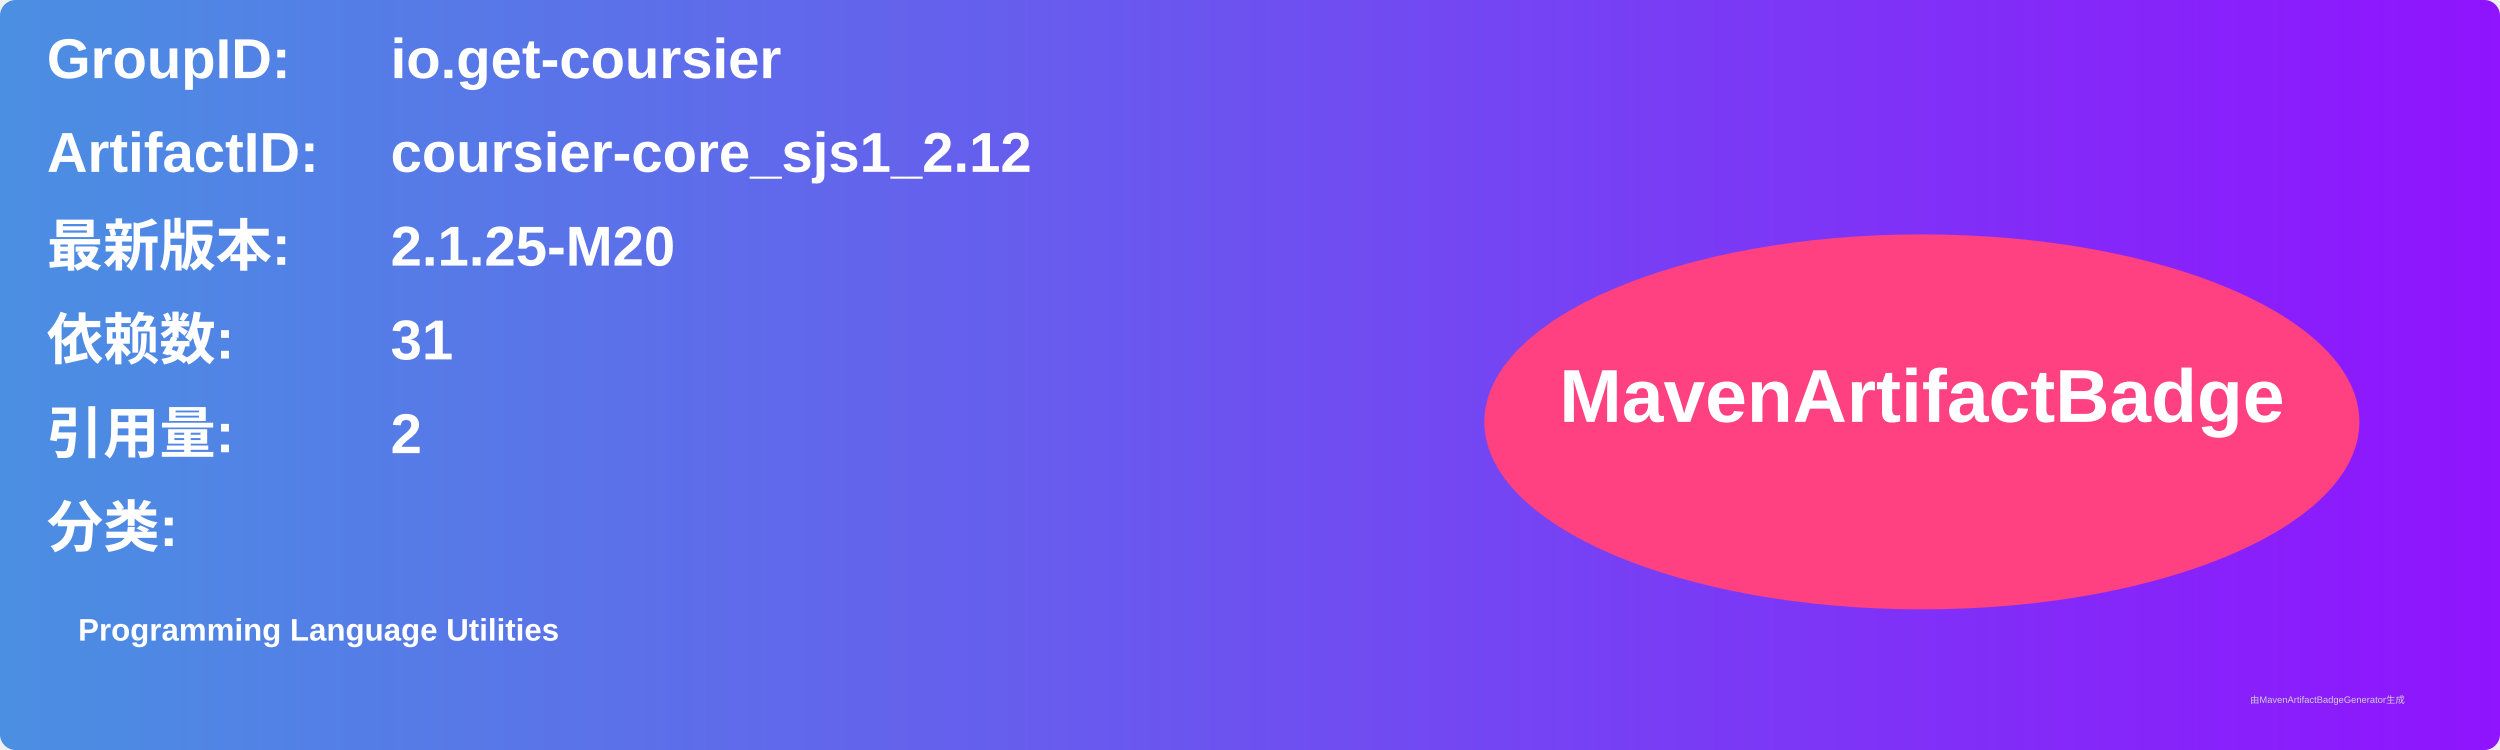
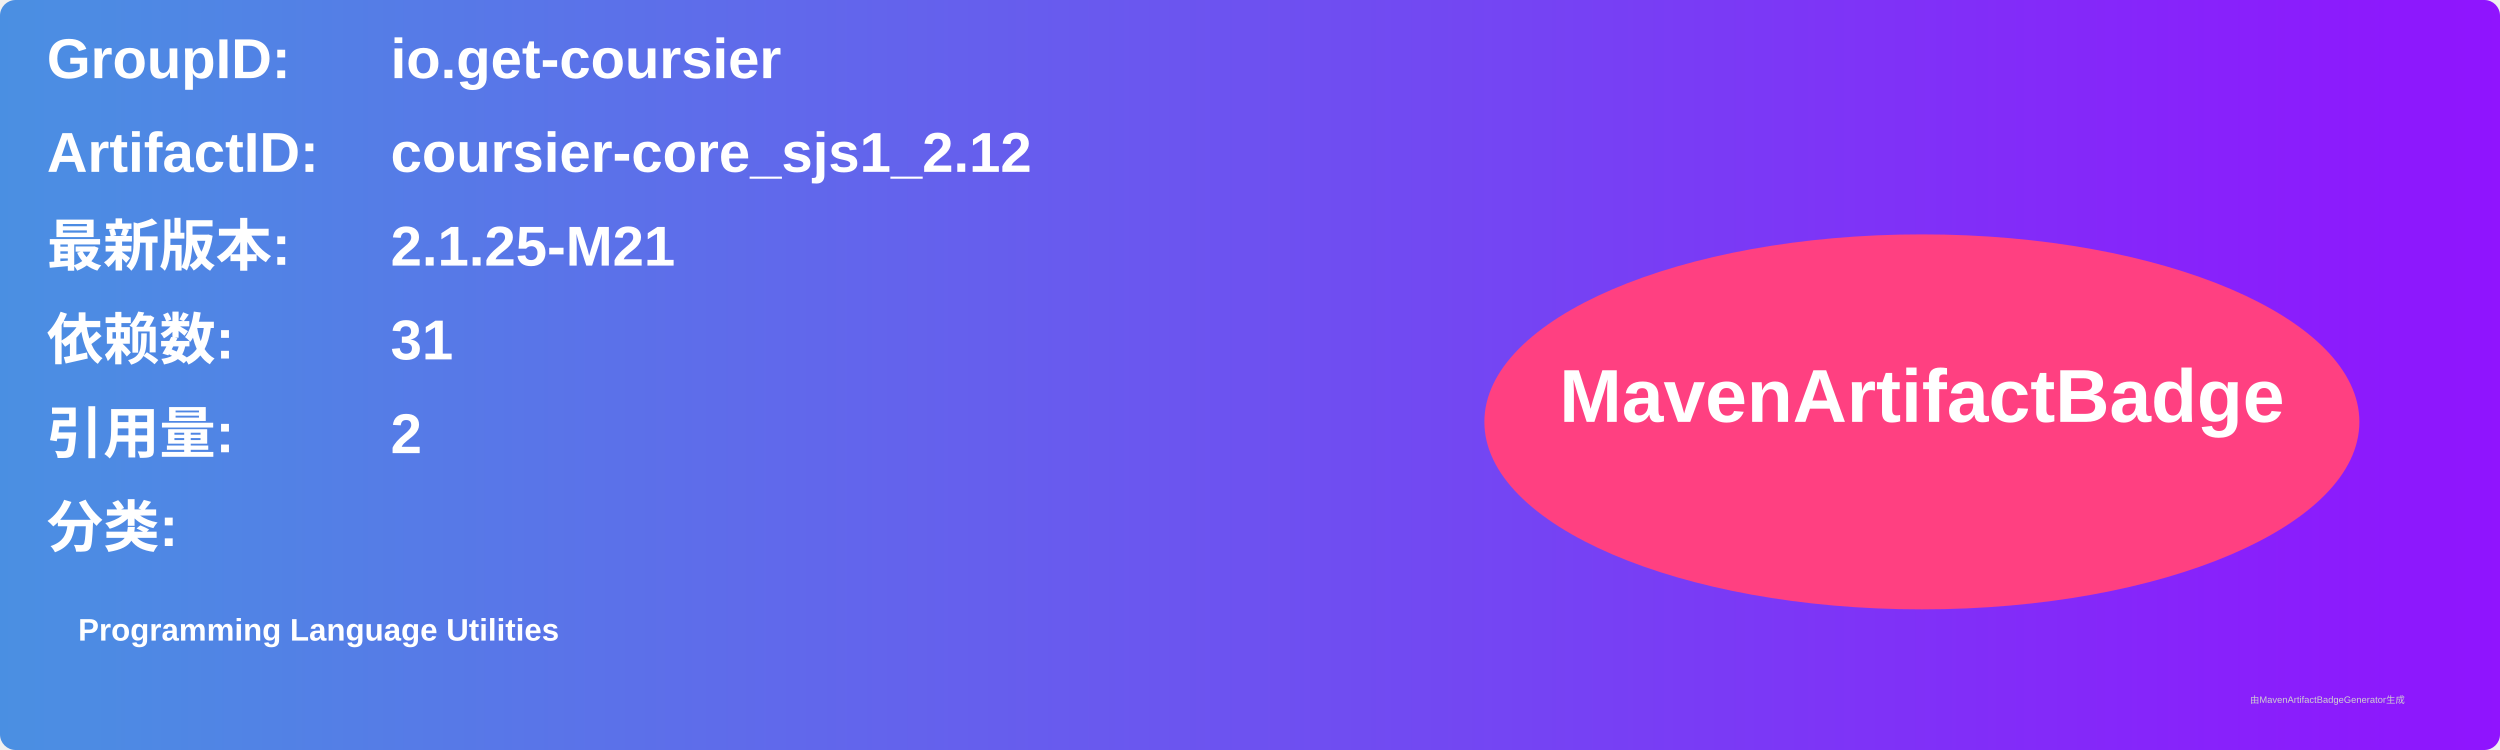
<svg xmlns="http://www.w3.org/2000/svg" width="800" height="240" viewBox="0 0 800 240">
  <linearGradient id="grad" x1="0%" y1="0%" x2="100%" y2="0%">
    <stop offset="0%" stop-color="#4a90e2" />
    <stop offset="100%" stop-color="#9013fe" />
  </linearGradient>
  <rect width="100%" height="100%" rx="5" ry="5" fill="url(#grad)" />
  <g transform="translate(15, 15)">
    <text x="0" y="10" font-family="Arial" font-size="18" fill="white" font-weight="bold" width="260">GroupID:</text>
    <text x="110" y="10" font-family="Arial" font-size="18" fill="white" font-weight="bold" width="460">io.get-coursier</text>
    <text x="0" y="40" font-family="Arial" font-size="18" fill="white" font-weight="bold" width="260">ArtifactID:</text>
    <text x="110" y="40" font-family="Arial" font-size="18" fill="white" font-weight="bold" width="460">coursier-core_sjs1_2.12</text>
    <text x="0" y="70" font-family="Arial" font-size="18" fill="white" font-weight="bold">最新版本:</text>
    <text x="110" y="70" font-family="Arial" font-size="18" fill="white" font-weight="bold">
-       <tspan font-weight="bold">2.1.25-M20</tspan>
+       <tspan font-weight="bold">2.1.25-M21</tspan>
    </text>
    <text x="0" y="100" font-family="Arial" font-size="18" fill="white" font-weight="bold">依赖数: </text>
    <text x="110" y="100" font-family="Arial" font-size="18" fill="white">
      <tspan font-weight="bold">31</tspan>
    </text>
    <text x="0" y="130" font-family="Arial" font-size="18" fill="white" font-weight="bold">引用量: </text>
    <text x="110" y="130" font-family="Arial" font-size="18" fill="white">
      <tspan font-weight="bold">2</tspan>
    </text>
    <text x="0" y="160" font-family="Arial" font-size="18" fill="white" font-weight="bold">分类:</text>
    <text x="10" y="190" font-family="Arial" font-size="10" fill="white">
      <tspan font-weight="bold">Programming Language Utilities</tspan>
    </text>
    <ellipse cx="600" cy="120" rx="140" ry="60" fill="#ff4081" />
    <text x="600" y="120" text-anchor="middle" font-family="Arial" font-size="24" fill="white" font-weight="bold">MavenArtifactBadge</text>
  </g>
  <text x="720" y="225" font-family="Arial" font-size="3" fill="#d0d0d0">由MavenArtifactBadgeGenerator生成</text>
</svg>
